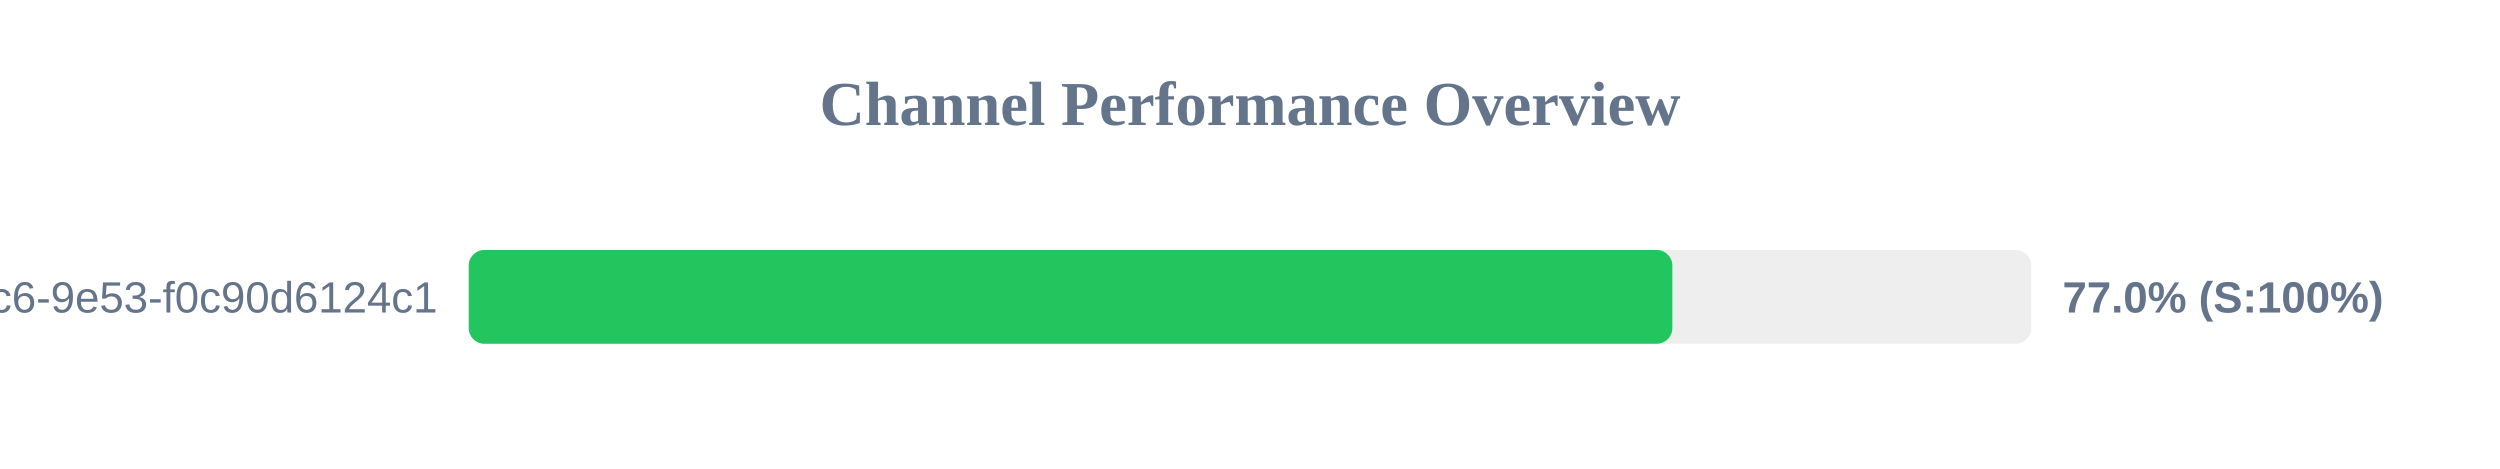
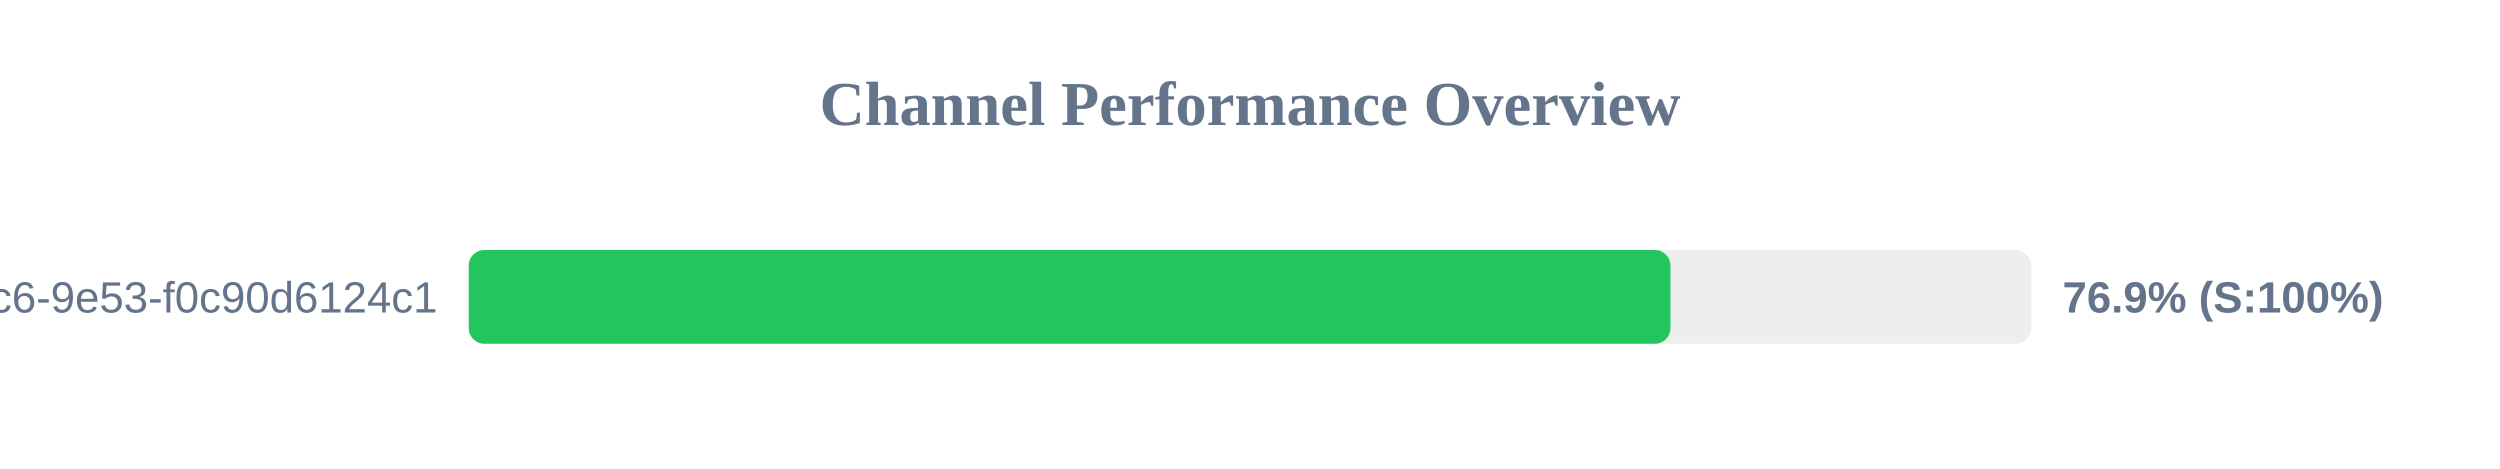
<svg xmlns="http://www.w3.org/2000/svg" width="800" height="150" version="1.1">
  <style>
        .row { font: 14px Arial; fill: #64748b; }
        .score { font: bold 14px Arial; fill: #64748b; }
    </style>
  <text x="400" y="40" text-anchor="middle" font-size="20px" font-weight="bold" fill="#64748b">Channel Performance Overview</text>
  <rect x="150" y="80" width="500" height="30" fill="#eee" rx="5" />
-   <rect x="150" y="80" width="385.15" height="30" fill="#22c55e" rx="5" />
+   <rect x="150" y="80" width="384.55" height="30" fill="#22c55e" rx="5" />
  <text x="140" y="100" text-anchor="end" class="row">?uuid=4685eb2a-5ddb-4dc6-9e53-f0c90d6124c1</text>
-   <text x="660" y="100" text-anchor="start" class="score">77.0% (S:100%)</text>
+   <text x="660" y="100" text-anchor="start" class="score">76.9% (S:100%)</text>
</svg>
